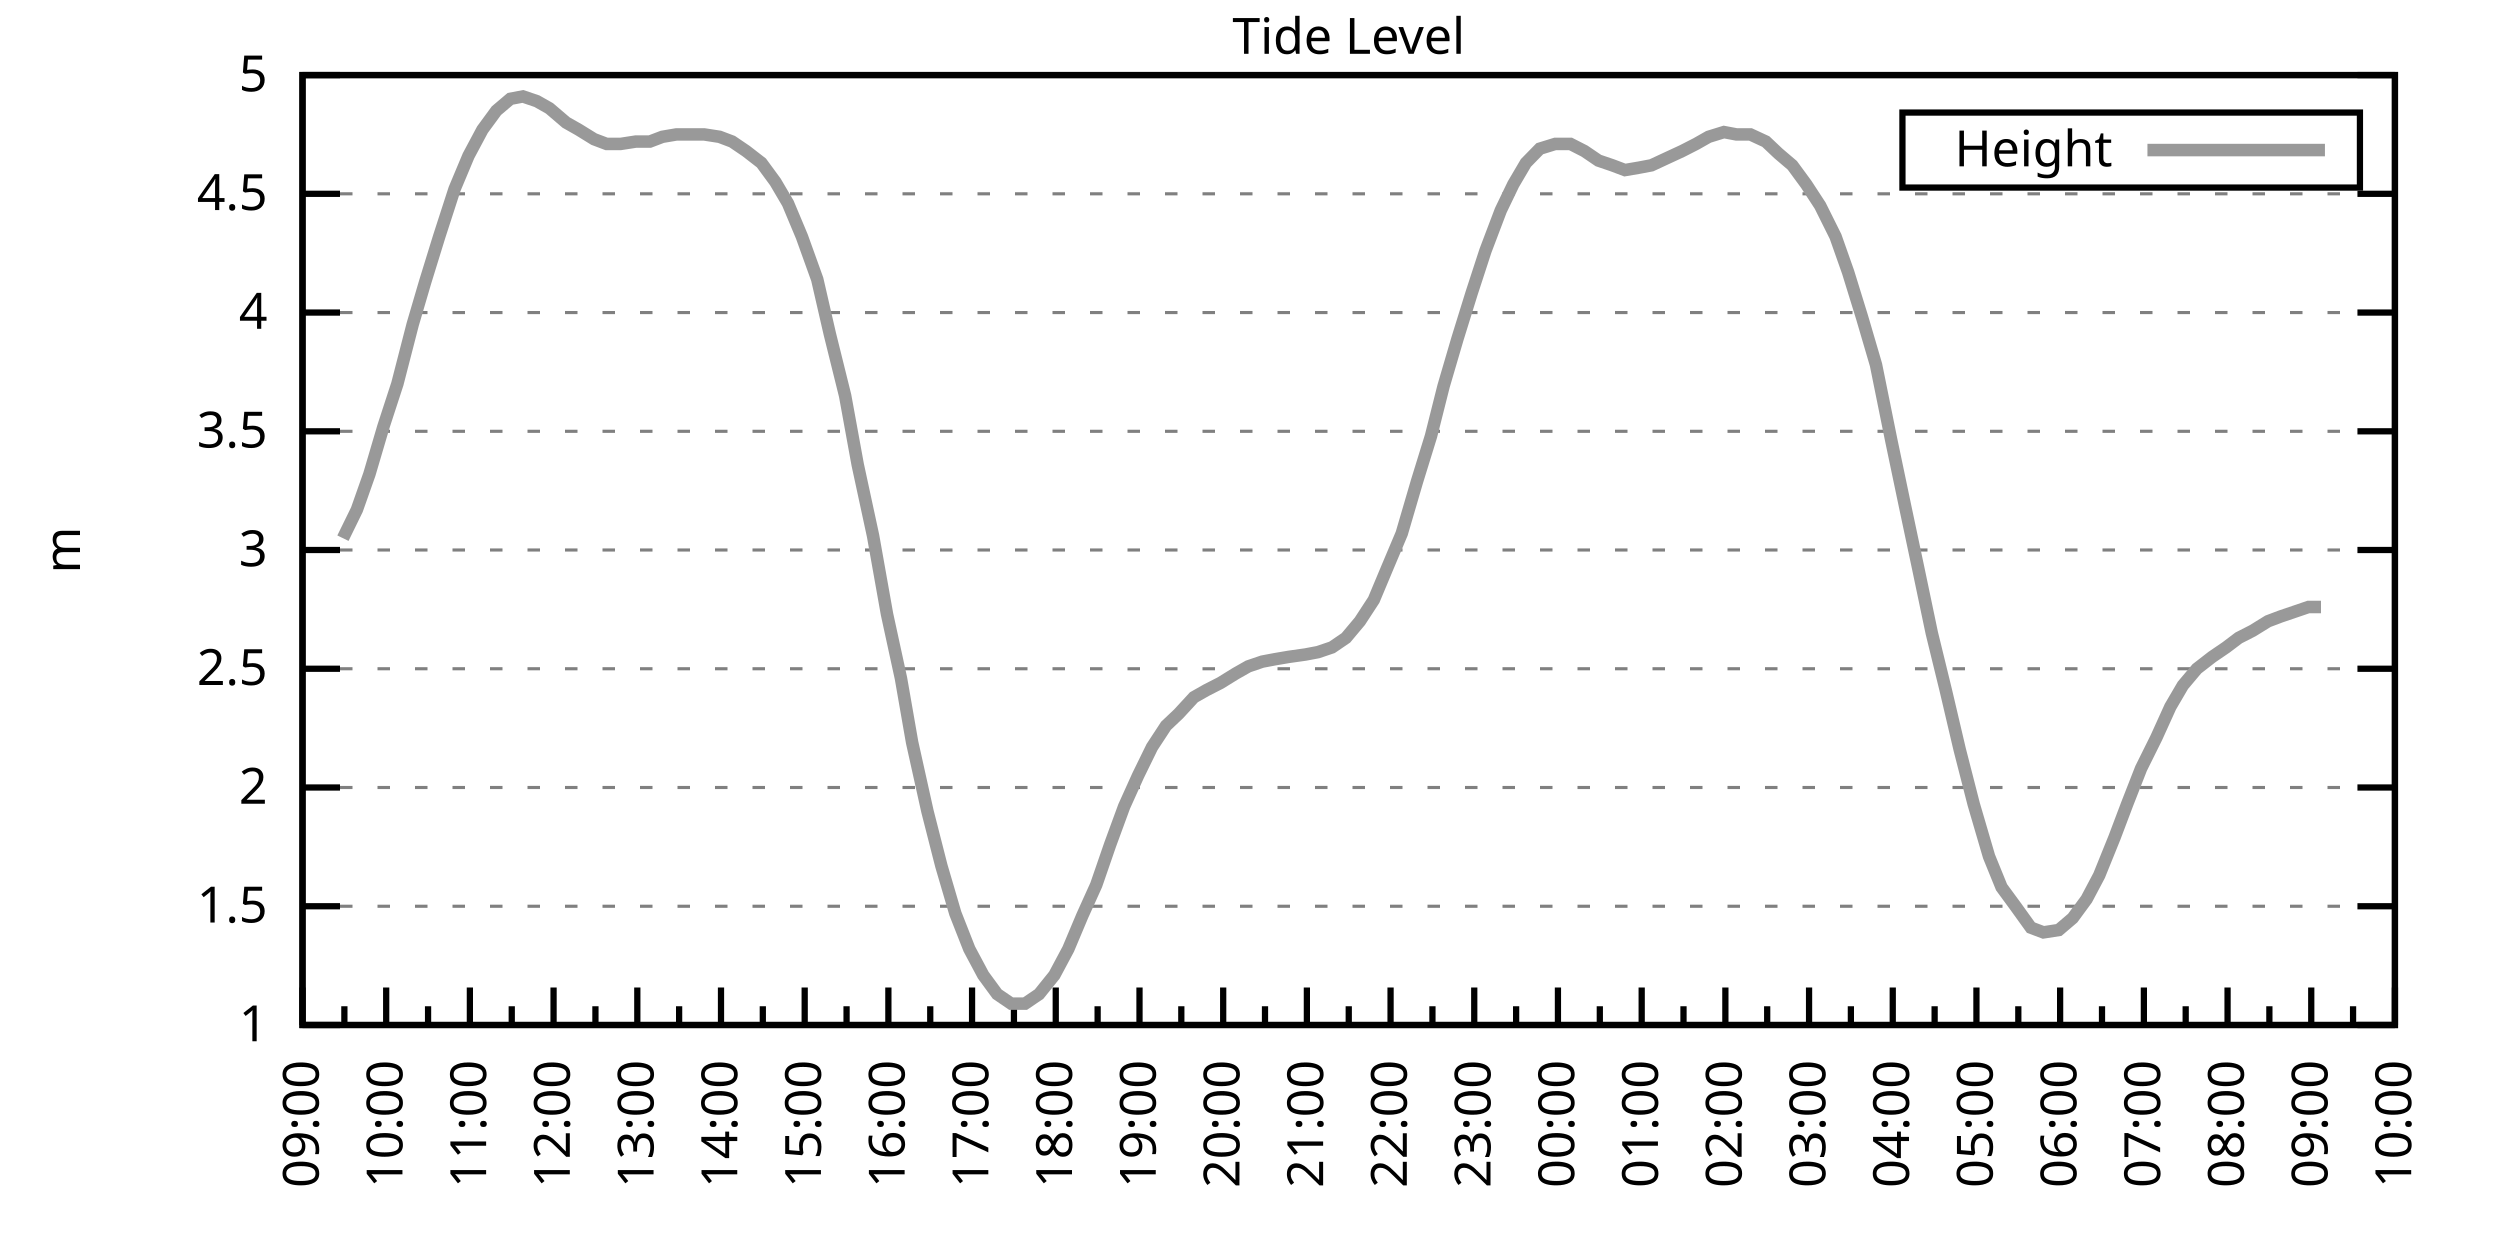
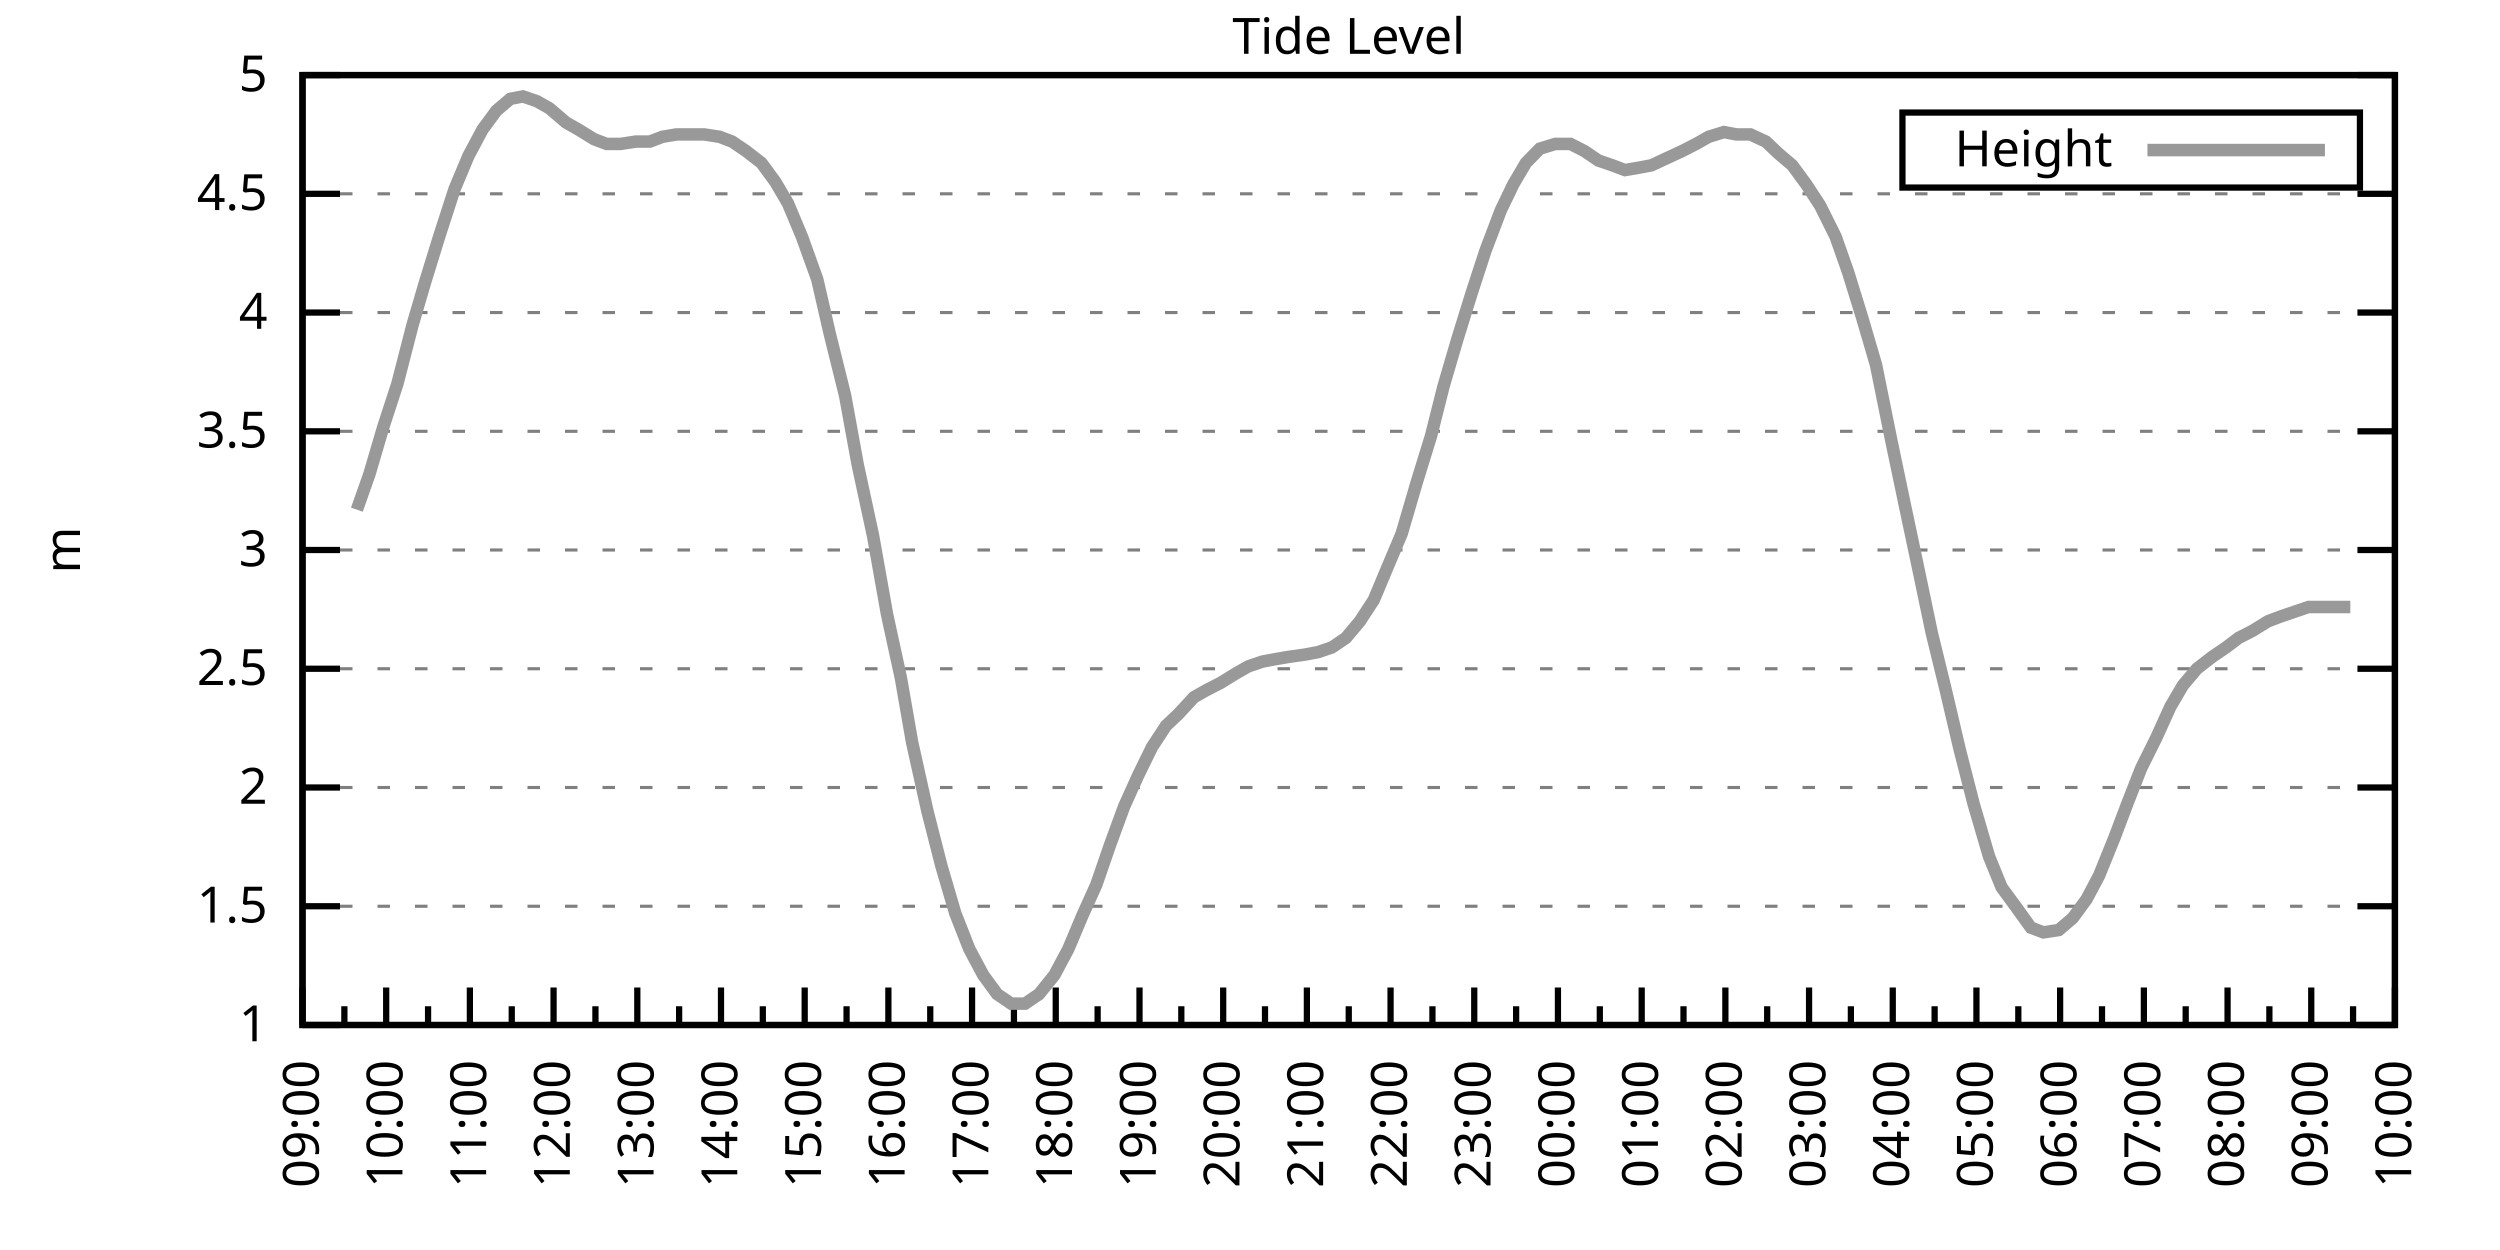
<svg xmlns="http://www.w3.org/2000/svg" xmlns:xlink="http://www.w3.org/1999/xlink" width="400" height="200" viewBox="0 0 400 200">
  <g id="gnuplot_canvas">
    <rect x="0" y="0" width="400" height="200" fill="none" />
    <defs>
      <circle id="gpDot" r="0.5" stroke-width="0.5" stroke="currentColor" />
      <path id="gpPt0" stroke-width="0.333" stroke="currentColor" d="M-1,0 h2 M0,-1 v2" />
      <path id="gpPt1" stroke-width="0.333" stroke="currentColor" d="M-1,-1 L1,1 M1,-1 L-1,1" />
      <path id="gpPt2" stroke-width="0.333" stroke="currentColor" d="M-1,0 L1,0 M0,-1 L0,1 M-1,-1 L1,1 M-1,1 L1,-1" />
      <rect id="gpPt3" stroke-width="0.333" stroke="currentColor" x="-1" y="-1" width="2" height="2" />
      <rect id="gpPt4" stroke-width="0.333" stroke="currentColor" fill="currentColor" x="-1" y="-1" width="2" height="2" />
      <circle id="gpPt5" stroke-width="0.333" stroke="currentColor" cx="0" cy="0" r="1" />
      <use xlink:href="#gpPt5" id="gpPt6" fill="currentColor" stroke="none" />
      <path id="gpPt7" stroke-width="0.333" stroke="currentColor" d="M0,-1.33 L-1.33,0.67 L1.33,0.67 z" />
      <use xlink:href="#gpPt7" id="gpPt8" fill="currentColor" stroke="none" />
      <use xlink:href="#gpPt7" id="gpPt9" stroke="currentColor" transform="rotate(180)" />
      <use xlink:href="#gpPt9" id="gpPt10" fill="currentColor" stroke="none" />
      <use xlink:href="#gpPt3" id="gpPt11" stroke="currentColor" transform="rotate(45)" />
      <use xlink:href="#gpPt11" id="gpPt12" fill="currentColor" stroke="none" />
      <path id="gpPt13" stroke-width="0.333" stroke="currentColor" d="M0,1.330 L1.265,0.411 L0.782,-1.067 L-0.782,-1.076 L-1.265,0.411 z" />
      <use xlink:href="#gpPt13" id="gpPt14" fill="currentColor" stroke="none" />
      <filter id="textbox" filterUnits="objectBoundingBox" x="0" y="0" height="1" width="1">
        <feFlood flood-color="white" flood-opacity="1" result="bgnd" />
        <feComposite in="SourceGraphic" in2="bgnd" operator="atop" />
      </filter>
      <filter id="greybox" filterUnits="objectBoundingBox" x="0" y="0" height="1" width="1">
        <feFlood flood-color="lightgrey" flood-opacity="1" result="grey" />
        <feComposite in="SourceGraphic" in2="grey" operator="atop" />
      </filter>
    </defs>
    <g fill="none" color="white" stroke="currentColor" stroke-width="1.00" stroke-linecap="butt" stroke-linejoin="miter">
</g>
    <g fill="none" color="black" stroke="currentColor" stroke-width="1.00" stroke-linecap="butt" stroke-linejoin="miter">
      <g stroke="none" shape-rendering="crispEdges">
        <polygon fill="rgb(255, 255, 255)" points="48.40,164.00 383.18,164.00 383.18,12.02 48.40,12.02 " />
      </g>
    </g>
    <g fill="none" color="black" stroke="currentColor" stroke-width="1.00" stroke-linecap="butt" stroke-linejoin="miter">
</g>
    <g fill="none" color="black" stroke="black" stroke-width="0.50" stroke-linecap="butt" stroke-linejoin="miter">
</g>
    <g fill="none" color="gray" stroke="currentColor" stroke-width="0.50" stroke-linecap="butt" stroke-linejoin="miter">
      <path stroke="gray" stroke-dasharray="2,4" class="gridline" d="M48.40,164.00 L383.19,164.00  " />
    </g>
    <g fill="none" color="gray" stroke="gray" stroke-width="1.00" stroke-linecap="butt" stroke-linejoin="miter">
</g>
    <g fill="none" color="black" stroke="currentColor" stroke-width="1.00" stroke-linecap="butt" stroke-linejoin="miter">
      <path stroke="black" d="M48.40,164.00 L54.40,164.00 M383.19,164.00 L377.19,164.00  " />
      <g transform="translate(42.80,166.60)" stroke="none" fill="black" font-family="Sans" font-size="8.00" text-anchor="end">
        <text>
          <tspan font-family="Sans"> 1</tspan>
        </text>
      </g>
    </g>
    <g fill="none" color="black" stroke="currentColor" stroke-width="1.00" stroke-linecap="butt" stroke-linejoin="miter">
</g>
    <g fill="none" color="black" stroke="black" stroke-width="0.50" stroke-linecap="butt" stroke-linejoin="miter">
</g>
    <g fill="none" color="gray" stroke="currentColor" stroke-width="0.50" stroke-linecap="butt" stroke-linejoin="miter">
      <path stroke="gray" stroke-dasharray="2,4" class="gridline" d="M48.40,145.00 L383.19,145.00  " />
    </g>
    <g fill="none" color="gray" stroke="gray" stroke-width="1.00" stroke-linecap="butt" stroke-linejoin="miter">
</g>
    <g fill="none" color="black" stroke="currentColor" stroke-width="1.00" stroke-linecap="butt" stroke-linejoin="miter">
      <path stroke="black" d="M48.40,145.00 L54.40,145.00 M383.19,145.00 L377.19,145.00  " />
      <g transform="translate(42.80,147.60)" stroke="none" fill="black" font-family="Sans" font-size="8.00" text-anchor="end">
        <text>
          <tspan font-family="Sans"> 1.5</tspan>
        </text>
      </g>
    </g>
    <g fill="none" color="black" stroke="currentColor" stroke-width="1.00" stroke-linecap="butt" stroke-linejoin="miter">
</g>
    <g fill="none" color="black" stroke="black" stroke-width="0.50" stroke-linecap="butt" stroke-linejoin="miter">
</g>
    <g fill="none" color="gray" stroke="currentColor" stroke-width="0.50" stroke-linecap="butt" stroke-linejoin="miter">
      <path stroke="gray" stroke-dasharray="2,4" class="gridline" d="M48.40,126.00 L383.19,126.00  " />
    </g>
    <g fill="none" color="gray" stroke="gray" stroke-width="1.00" stroke-linecap="butt" stroke-linejoin="miter">
</g>
    <g fill="none" color="black" stroke="currentColor" stroke-width="1.00" stroke-linecap="butt" stroke-linejoin="miter">
      <path stroke="black" d="M48.40,126.00 L54.40,126.00 M383.19,126.00 L377.19,126.00  " />
      <g transform="translate(42.80,128.60)" stroke="none" fill="black" font-family="Sans" font-size="8.00" text-anchor="end">
        <text>
          <tspan font-family="Sans"> 2</tspan>
        </text>
      </g>
    </g>
    <g fill="none" color="black" stroke="currentColor" stroke-width="1.00" stroke-linecap="butt" stroke-linejoin="miter">
</g>
    <g fill="none" color="black" stroke="black" stroke-width="0.50" stroke-linecap="butt" stroke-linejoin="miter">
</g>
    <g fill="none" color="gray" stroke="currentColor" stroke-width="0.50" stroke-linecap="butt" stroke-linejoin="miter">
      <path stroke="gray" stroke-dasharray="2,4" class="gridline" d="M48.40,107.00 L383.19,107.00  " />
    </g>
    <g fill="none" color="gray" stroke="gray" stroke-width="1.00" stroke-linecap="butt" stroke-linejoin="miter">
</g>
    <g fill="none" color="black" stroke="currentColor" stroke-width="1.00" stroke-linecap="butt" stroke-linejoin="miter">
      <path stroke="black" d="M48.40,107.00 L54.40,107.00 M383.19,107.00 L377.19,107.00  " />
      <g transform="translate(42.80,109.60)" stroke="none" fill="black" font-family="Sans" font-size="8.00" text-anchor="end">
        <text>
          <tspan font-family="Sans"> 2.5</tspan>
        </text>
      </g>
    </g>
    <g fill="none" color="black" stroke="currentColor" stroke-width="1.00" stroke-linecap="butt" stroke-linejoin="miter">
</g>
    <g fill="none" color="black" stroke="black" stroke-width="0.50" stroke-linecap="butt" stroke-linejoin="miter">
</g>
    <g fill="none" color="gray" stroke="currentColor" stroke-width="0.50" stroke-linecap="butt" stroke-linejoin="miter">
      <path stroke="gray" stroke-dasharray="2,4" class="gridline" d="M48.40,88.00 L383.19,88.00  " />
    </g>
    <g fill="none" color="gray" stroke="gray" stroke-width="1.00" stroke-linecap="butt" stroke-linejoin="miter">
</g>
    <g fill="none" color="black" stroke="currentColor" stroke-width="1.00" stroke-linecap="butt" stroke-linejoin="miter">
      <path stroke="black" d="M48.40,88.00 L54.40,88.00 M383.19,88.00 L377.19,88.00  " />
      <g transform="translate(42.80,90.60)" stroke="none" fill="black" font-family="Sans" font-size="8.00" text-anchor="end">
        <text>
          <tspan font-family="Sans"> 3</tspan>
        </text>
      </g>
    </g>
    <g fill="none" color="black" stroke="currentColor" stroke-width="1.00" stroke-linecap="butt" stroke-linejoin="miter">
</g>
    <g fill="none" color="black" stroke="black" stroke-width="0.50" stroke-linecap="butt" stroke-linejoin="miter">
</g>
    <g fill="none" color="gray" stroke="currentColor" stroke-width="0.50" stroke-linecap="butt" stroke-linejoin="miter">
      <path stroke="gray" stroke-dasharray="2,4" class="gridline" d="M48.40,69.01 L383.19,69.01  " />
    </g>
    <g fill="none" color="gray" stroke="gray" stroke-width="1.00" stroke-linecap="butt" stroke-linejoin="miter">
</g>
    <g fill="none" color="black" stroke="currentColor" stroke-width="1.00" stroke-linecap="butt" stroke-linejoin="miter">
      <path stroke="black" d="M48.40,69.01 L54.40,69.01 M383.19,69.01 L377.19,69.01  " />
      <g transform="translate(42.80,71.61)" stroke="none" fill="black" font-family="Sans" font-size="8.00" text-anchor="end">
        <text>
          <tspan font-family="Sans"> 3.5</tspan>
        </text>
      </g>
    </g>
    <g fill="none" color="black" stroke="currentColor" stroke-width="1.00" stroke-linecap="butt" stroke-linejoin="miter">
</g>
    <g fill="none" color="black" stroke="black" stroke-width="0.50" stroke-linecap="butt" stroke-linejoin="miter">
</g>
    <g fill="none" color="gray" stroke="currentColor" stroke-width="0.50" stroke-linecap="butt" stroke-linejoin="miter">
      <path stroke="gray" stroke-dasharray="2,4" class="gridline" d="M48.40,50.01 L383.19,50.01  " />
    </g>
    <g fill="none" color="gray" stroke="gray" stroke-width="1.00" stroke-linecap="butt" stroke-linejoin="miter">
</g>
    <g fill="none" color="black" stroke="currentColor" stroke-width="1.00" stroke-linecap="butt" stroke-linejoin="miter">
      <path stroke="black" d="M48.40,50.01 L54.40,50.01 M383.19,50.01 L377.19,50.01  " />
      <g transform="translate(42.80,52.61)" stroke="none" fill="black" font-family="Sans" font-size="8.00" text-anchor="end">
        <text>
          <tspan font-family="Sans"> 4</tspan>
        </text>
      </g>
    </g>
    <g fill="none" color="black" stroke="currentColor" stroke-width="1.00" stroke-linecap="butt" stroke-linejoin="miter">
</g>
    <g fill="none" color="black" stroke="black" stroke-width="0.50" stroke-linecap="butt" stroke-linejoin="miter">
</g>
    <g fill="none" color="gray" stroke="currentColor" stroke-width="0.50" stroke-linecap="butt" stroke-linejoin="miter">
      <path stroke="gray" stroke-dasharray="2,4" class="gridline" d="M48.40,31.01 L383.19,31.01  " />
    </g>
    <g fill="none" color="gray" stroke="gray" stroke-width="1.00" stroke-linecap="butt" stroke-linejoin="miter">
</g>
    <g fill="none" color="black" stroke="currentColor" stroke-width="1.00" stroke-linecap="butt" stroke-linejoin="miter">
      <path stroke="black" d="M48.40,31.01 L54.40,31.01 M383.19,31.01 L377.19,31.01  " />
      <g transform="translate(42.80,33.61)" stroke="none" fill="black" font-family="Sans" font-size="8.00" text-anchor="end">
        <text>
          <tspan font-family="Sans"> 4.5</tspan>
        </text>
      </g>
    </g>
    <g fill="none" color="black" stroke="currentColor" stroke-width="1.00" stroke-linecap="butt" stroke-linejoin="miter">
</g>
    <g fill="none" color="black" stroke="black" stroke-width="0.50" stroke-linecap="butt" stroke-linejoin="miter">
</g>
    <g fill="none" color="gray" stroke="currentColor" stroke-width="0.50" stroke-linecap="butt" stroke-linejoin="miter">
      <path stroke="gray" stroke-dasharray="2,4" class="gridline" d="M48.40,12.01 L383.19,12.01  " />
    </g>
    <g fill="none" color="gray" stroke="gray" stroke-width="1.00" stroke-linecap="butt" stroke-linejoin="miter">
</g>
    <g fill="none" color="black" stroke="currentColor" stroke-width="1.00" stroke-linecap="butt" stroke-linejoin="miter">
      <path stroke="black" d="M48.40,12.01 L54.40,12.01 M383.19,12.01 L377.19,12.01  " />
      <g transform="translate(42.80,14.61)" stroke="none" fill="black" font-family="Sans" font-size="8.00" text-anchor="end">
        <text>
          <tspan font-family="Sans"> 5</tspan>
        </text>
      </g>
    </g>
    <g fill="none" color="black" stroke="currentColor" stroke-width="1.00" stroke-linecap="butt" stroke-linejoin="miter">
      <path stroke="black" d="M48.40,164.00 L48.40,158.00  " />
      <g transform="translate(51.00,169.60) rotate(270)" stroke="none" fill="black" font-family="Sans" font-size="8.00" text-anchor="end">
        <text>
          <tspan font-family="Sans">09:00</tspan>
        </text>
      </g>
    </g>
    <g fill="none" color="black" stroke="currentColor" stroke-width="1.00" stroke-linecap="butt" stroke-linejoin="miter">
      <path stroke="black" d="M55.10,164.00 L55.10,161.00 M61.79,164.00 L61.79,158.00  " />
      <g transform="translate(64.39,169.60) rotate(270)" stroke="none" fill="black" font-family="Sans" font-size="8.00" text-anchor="end">
        <text>
          <tspan font-family="Sans">10:00</tspan>
        </text>
      </g>
    </g>
    <g fill="none" color="black" stroke="currentColor" stroke-width="1.00" stroke-linecap="butt" stroke-linejoin="miter">
      <path stroke="black" d="M68.49,164.00 L68.49,161.00 M75.18,164.00 L75.18,158.00  " />
      <g transform="translate(77.78,169.60) rotate(270)" stroke="none" fill="black" font-family="Sans" font-size="8.00" text-anchor="end">
        <text>
          <tspan font-family="Sans">11:00</tspan>
        </text>
      </g>
    </g>
    <g fill="none" color="black" stroke="currentColor" stroke-width="1.00" stroke-linecap="butt" stroke-linejoin="miter">
      <path stroke="black" d="M81.88,164.00 L81.88,161.00 M88.57,164.00 L88.57,158.00  " />
      <g transform="translate(91.17,169.60) rotate(270)" stroke="none" fill="black" font-family="Sans" font-size="8.00" text-anchor="end">
        <text>
          <tspan font-family="Sans">12:00</tspan>
        </text>
      </g>
    </g>
    <g fill="none" color="black" stroke="currentColor" stroke-width="1.00" stroke-linecap="butt" stroke-linejoin="miter">
      <path stroke="black" d="M95.27,164.00 L95.27,161.00 M101.97,164.00 L101.97,158.00  " />
      <g transform="translate(104.57,169.60) rotate(270)" stroke="none" fill="black" font-family="Sans" font-size="8.00" text-anchor="end">
        <text>
          <tspan font-family="Sans">13:00</tspan>
        </text>
      </g>
    </g>
    <g fill="none" color="black" stroke="currentColor" stroke-width="1.00" stroke-linecap="butt" stroke-linejoin="miter">
      <path stroke="black" d="M108.66,164.00 L108.66,161.00 M115.36,164.00 L115.36,158.00  " />
      <g transform="translate(117.96,169.60) rotate(270)" stroke="none" fill="black" font-family="Sans" font-size="8.00" text-anchor="end">
        <text>
          <tspan font-family="Sans">14:00</tspan>
        </text>
      </g>
    </g>
    <g fill="none" color="black" stroke="currentColor" stroke-width="1.00" stroke-linecap="butt" stroke-linejoin="miter">
      <path stroke="black" d="M122.05,164.00 L122.05,161.00 M128.75,164.00 L128.75,158.00  " />
      <g transform="translate(131.35,169.60) rotate(270)" stroke="none" fill="black" font-family="Sans" font-size="8.00" text-anchor="end">
        <text>
          <tspan font-family="Sans">15:00</tspan>
        </text>
      </g>
    </g>
    <g fill="none" color="black" stroke="currentColor" stroke-width="1.00" stroke-linecap="butt" stroke-linejoin="miter">
      <path stroke="black" d="M135.45,164.00 L135.45,161.00 M142.14,164.00 L142.14,158.00  " />
      <g transform="translate(144.74,169.60) rotate(270)" stroke="none" fill="black" font-family="Sans" font-size="8.00" text-anchor="end">
        <text>
          <tspan font-family="Sans">16:00</tspan>
        </text>
      </g>
    </g>
    <g fill="none" color="black" stroke="currentColor" stroke-width="1.00" stroke-linecap="butt" stroke-linejoin="miter">
      <path stroke="black" d="M148.84,164.00 L148.84,161.00 M155.53,164.00 L155.53,158.00  " />
      <g transform="translate(158.13,169.60) rotate(270)" stroke="none" fill="black" font-family="Sans" font-size="8.00" text-anchor="end">
        <text>
          <tspan font-family="Sans">17:00</tspan>
        </text>
      </g>
    </g>
    <g fill="none" color="black" stroke="currentColor" stroke-width="1.00" stroke-linecap="butt" stroke-linejoin="miter">
      <path stroke="black" d="M162.23,164.00 L162.23,161.00 M168.92,164.00 L168.92,158.00  " />
      <g transform="translate(171.52,169.60) rotate(270)" stroke="none" fill="black" font-family="Sans" font-size="8.00" text-anchor="end">
        <text>
          <tspan font-family="Sans">18:00</tspan>
        </text>
      </g>
    </g>
    <g fill="none" color="black" stroke="currentColor" stroke-width="1.00" stroke-linecap="butt" stroke-linejoin="miter">
      <path stroke="black" d="M175.62,164.00 L175.62,161.00 M182.32,164.00 L182.32,158.00  " />
      <g transform="translate(184.92,169.60) rotate(270)" stroke="none" fill="black" font-family="Sans" font-size="8.00" text-anchor="end">
        <text>
          <tspan font-family="Sans">19:00</tspan>
        </text>
      </g>
    </g>
    <g fill="none" color="black" stroke="currentColor" stroke-width="1.00" stroke-linecap="butt" stroke-linejoin="miter">
      <path stroke="black" d="M189.01,164.00 L189.01,161.00 M195.71,164.00 L195.71,158.00  " />
      <g transform="translate(198.31,169.60) rotate(270)" stroke="none" fill="black" font-family="Sans" font-size="8.00" text-anchor="end">
        <text>
          <tspan font-family="Sans">20:00</tspan>
        </text>
      </g>
    </g>
    <g fill="none" color="black" stroke="currentColor" stroke-width="1.00" stroke-linecap="butt" stroke-linejoin="miter">
      <path stroke="black" d="M202.40,164.00 L202.40,161.00 M209.10,164.00 L209.10,158.00  " />
      <g transform="translate(211.70,169.60) rotate(270)" stroke="none" fill="black" font-family="Sans" font-size="8.00" text-anchor="end">
        <text>
          <tspan font-family="Sans">21:00</tspan>
        </text>
      </g>
    </g>
    <g fill="none" color="black" stroke="currentColor" stroke-width="1.00" stroke-linecap="butt" stroke-linejoin="miter">
      <path stroke="black" d="M215.80,164.00 L215.80,161.00 M222.49,164.00 L222.49,158.00  " />
      <g transform="translate(225.09,169.60) rotate(270)" stroke="none" fill="black" font-family="Sans" font-size="8.00" text-anchor="end">
        <text>
          <tspan font-family="Sans">22:00</tspan>
        </text>
      </g>
    </g>
    <g fill="none" color="black" stroke="currentColor" stroke-width="1.00" stroke-linecap="butt" stroke-linejoin="miter">
      <path stroke="black" d="M229.19,164.00 L229.19,161.00 M235.88,164.00 L235.88,158.00  " />
      <g transform="translate(238.48,169.60) rotate(270)" stroke="none" fill="black" font-family="Sans" font-size="8.00" text-anchor="end">
        <text>
          <tspan font-family="Sans">23:00</tspan>
        </text>
      </g>
    </g>
    <g fill="none" color="black" stroke="currentColor" stroke-width="1.00" stroke-linecap="butt" stroke-linejoin="miter">
      <path stroke="black" d="M242.58,164.00 L242.58,161.00 M249.27,164.00 L249.27,158.00  " />
      <g transform="translate(251.87,169.60) rotate(270)" stroke="none" fill="black" font-family="Sans" font-size="8.00" text-anchor="end">
        <text>
          <tspan font-family="Sans">00:00</tspan>
        </text>
      </g>
    </g>
    <g fill="none" color="black" stroke="currentColor" stroke-width="1.00" stroke-linecap="butt" stroke-linejoin="miter">
      <path stroke="black" d="M255.97,164.00 L255.97,161.00 M262.67,164.00 L262.67,158.00  " />
      <g transform="translate(265.27,169.60) rotate(270)" stroke="none" fill="black" font-family="Sans" font-size="8.00" text-anchor="end">
        <text>
          <tspan font-family="Sans">01:00</tspan>
        </text>
      </g>
    </g>
    <g fill="none" color="black" stroke="currentColor" stroke-width="1.00" stroke-linecap="butt" stroke-linejoin="miter">
      <path stroke="black" d="M269.36,164.00 L269.36,161.00 M276.06,164.00 L276.06,158.00  " />
      <g transform="translate(278.66,169.60) rotate(270)" stroke="none" fill="black" font-family="Sans" font-size="8.00" text-anchor="end">
        <text>
          <tspan font-family="Sans">02:00</tspan>
        </text>
      </g>
    </g>
    <g fill="none" color="black" stroke="currentColor" stroke-width="1.00" stroke-linecap="butt" stroke-linejoin="miter">
      <path stroke="black" d="M282.75,164.00 L282.75,161.00 M289.45,164.00 L289.45,158.00  " />
      <g transform="translate(292.05,169.60) rotate(270)" stroke="none" fill="black" font-family="Sans" font-size="8.00" text-anchor="end">
        <text>
          <tspan font-family="Sans">03:00</tspan>
        </text>
      </g>
    </g>
    <g fill="none" color="black" stroke="currentColor" stroke-width="1.00" stroke-linecap="butt" stroke-linejoin="miter">
      <path stroke="black" d="M296.14,164.00 L296.14,161.00 M302.84,164.00 L302.84,158.00  " />
      <g transform="translate(305.44,169.60) rotate(270)" stroke="none" fill="black" font-family="Sans" font-size="8.00" text-anchor="end">
        <text>
          <tspan font-family="Sans">04:00</tspan>
        </text>
      </g>
    </g>
    <g fill="none" color="black" stroke="currentColor" stroke-width="1.00" stroke-linecap="butt" stroke-linejoin="miter">
      <path stroke="black" d="M309.54,164.00 L309.54,161.00 M316.23,164.00 L316.23,158.00  " />
      <g transform="translate(318.83,169.60) rotate(270)" stroke="none" fill="black" font-family="Sans" font-size="8.00" text-anchor="end">
        <text>
          <tspan font-family="Sans">05:00</tspan>
        </text>
      </g>
    </g>
    <g fill="none" color="black" stroke="currentColor" stroke-width="1.00" stroke-linecap="butt" stroke-linejoin="miter">
      <path stroke="black" d="M322.93,164.00 L322.93,161.00 M329.62,164.00 L329.62,158.00  " />
      <g transform="translate(332.22,169.60) rotate(270)" stroke="none" fill="black" font-family="Sans" font-size="8.00" text-anchor="end">
        <text>
          <tspan font-family="Sans">06:00</tspan>
        </text>
      </g>
    </g>
    <g fill="none" color="black" stroke="currentColor" stroke-width="1.00" stroke-linecap="butt" stroke-linejoin="miter">
      <path stroke="black" d="M336.32,164.00 L336.32,161.00 M343.02,164.00 L343.02,158.00  " />
      <g transform="translate(345.62,169.60) rotate(270)" stroke="none" fill="black" font-family="Sans" font-size="8.00" text-anchor="end">
        <text>
          <tspan font-family="Sans">07:00</tspan>
        </text>
      </g>
    </g>
    <g fill="none" color="black" stroke="currentColor" stroke-width="1.00" stroke-linecap="butt" stroke-linejoin="miter">
      <path stroke="black" d="M349.71,164.00 L349.71,161.00 M356.41,164.00 L356.41,158.00  " />
      <g transform="translate(359.01,169.60) rotate(270)" stroke="none" fill="black" font-family="Sans" font-size="8.00" text-anchor="end">
        <text>
          <tspan font-family="Sans">08:00</tspan>
        </text>
      </g>
    </g>
    <g fill="none" color="black" stroke="currentColor" stroke-width="1.00" stroke-linecap="butt" stroke-linejoin="miter">
      <path stroke="black" d="M363.10,164.00 L363.10,161.00 M369.80,164.00 L369.80,158.00  " />
      <g transform="translate(372.40,169.60) rotate(270)" stroke="none" fill="black" font-family="Sans" font-size="8.00" text-anchor="end">
        <text>
          <tspan font-family="Sans">09:00</tspan>
        </text>
      </g>
    </g>
    <g fill="none" color="black" stroke="currentColor" stroke-width="1.00" stroke-linecap="butt" stroke-linejoin="miter">
      <path stroke="black" d="M376.49,164.00 L376.49,161.00 M383.19,164.00 L383.19,158.00  " />
      <g transform="translate(385.79,169.60) rotate(270)" stroke="none" fill="black" font-family="Sans" font-size="8.00" text-anchor="end">
        <text>
          <tspan font-family="Sans">10:00</tspan>
        </text>
      </g>
    </g>
    <g fill="none" color="black" stroke="currentColor" stroke-width="1.00" stroke-linecap="butt" stroke-linejoin="miter">
</g>
    <g fill="none" color="black" stroke="currentColor" stroke-width="1.00" stroke-linecap="butt" stroke-linejoin="miter">
      <path stroke="black" d="M48.40,12.01 L48.40,164.00 L383.19,164.00 L383.19,12.01 L48.40,12.01 Z  " />
    </g>
    <g fill="none" color="black" stroke="currentColor" stroke-width="1.00" stroke-linecap="butt" stroke-linejoin="miter">
      <g transform="translate(12.80,88.01) rotate(270)" stroke="none" fill="black" font-family="Sans" font-size="8.00" text-anchor="middle">
        <text>
          <tspan font-family="Sans">m</tspan>
        </text>
      </g>
    </g>
    <g fill="none" color="black" stroke="currentColor" stroke-width="1.00" stroke-linecap="butt" stroke-linejoin="miter">
</g>
    <g fill="none" color="black" stroke="currentColor" stroke-width="1.00" stroke-linecap="butt" stroke-linejoin="miter">
      <path stroke="black" d="M304.39,30.01 L304.39,18.01 L377.59,18.01 L377.59,30.01 L304.39,30.01 Z  " />
    </g>
    <g id="Tide_level_plot_1">
      <g fill="none" color="white" stroke="black" stroke-width="2.00" stroke-linecap="butt" stroke-linejoin="miter">
</g>
      <g fill="none" color="black" stroke="currentColor" stroke-width="2.00" stroke-linecap="butt" stroke-linejoin="miter">
        <g transform="translate(337.99,26.61)" stroke="none" fill="black" font-family="Sans" font-size="8.00" text-anchor="end">
          <text>
            <tspan font-family="Sans">Height</tspan>
          </text>
        </g>
      </g>
      <g fill="none" color="black" stroke="currentColor" stroke-width="2.00" stroke-linecap="butt" stroke-linejoin="miter">
-         <path stroke="rgb(153, 153, 153)" d="M343.59,24.01 L371.99,24.01 M54.87,86.11 L57.10,81.55 L59.11,75.85 L61.35,68.25 L63.58,61.41 L66.03,51.91   L68.04,45.07 L70.27,37.85 L72.73,30.25 L74.96,24.93 L77.19,20.75 L79.42,17.71 L81.66,15.81 L83.66,15.43   L85.90,16.19 L87.91,17.33 L90.58,19.61 L92.59,20.75 L95.05,22.27 L97.06,23.03 L99.29,23.03 L101.74,22.65   L103.98,22.65 L105.98,21.89 L108.22,21.51 L110.67,21.51 L112.68,21.51 L115.13,21.89 L117.14,22.65 L119.38,24.17   L121.83,26.07 L124.06,29.11 L126.07,32.53 L128.30,37.85 L130.76,44.69 L132.77,53.43 L135.22,63.31 L137.23,74.33   L139.69,85.73 L141.92,98.26 L144.15,108.52 L145.94,118.78 L148.39,129.80 L150.62,138.54 L152.85,146.14 L155.09,151.84   L157.32,156.02 L159.55,159.06 L161.78,160.58 L164.01,160.58 L166.25,159.06 L168.70,156.02 L170.93,151.84 L173.17,146.52   L175.40,141.58 L177.63,135.12 L179.86,129.04 L182.09,124.10 L184.32,119.54 L186.56,116.12 L188.57,114.22 L191.02,111.56   L193.03,110.42 L195.26,109.28 L197.72,107.76 L199.73,106.62 L201.96,105.86 L203.97,105.48 L206.20,105.10 L208.88,104.72   L210.88,104.34 L213.12,103.58 L215.35,102.06 L217.58,99.40 L219.81,95.98 L222.04,90.66 L224.28,85.35 L226.73,76.99   L228.96,69.77 L230.97,61.79 L233.20,54.19 L235.44,46.97 L237.67,40.13 L240.12,33.67 L242.13,29.49 L244.14,26.07   L246.37,23.79 L248.83,23.03 L251.28,23.03 L253.51,24.17 L255.75,25.69 L257.98,26.45 L259.99,27.21 L262.22,26.83   L264.23,26.45 L266.68,25.31 L269.14,24.17 L271.37,23.03 L273.38,21.89 L275.83,21.13 L277.84,21.51 L280.07,21.51   L282.53,22.65 L284.54,24.55 L286.77,26.45 L289.00,29.49 L291.23,32.91 L293.69,37.85 L295.70,43.55 L297.93,50.77   L300.16,58.37 L302.62,70.53 L304.85,81.17 L306.86,90.66 L309.09,101.30 L311.32,110.42 L313.55,119.92 L315.79,128.66   L318.24,137.02 L320.25,141.96 L322.48,145.00 L324.94,148.42 L326.95,149.18 L329.40,148.80 L331.63,146.90 L333.86,143.86   L335.87,140.06 L338.33,133.98 L340.34,128.66 L342.57,122.96 L345.02,118.02 L347.26,113.08 L349.26,109.66 L351.50,107.00   L353.95,105.10 L356.18,103.58 L358.19,102.06 L360.42,100.92 L362.88,99.40 L364.89,98.64 L367.12,97.88 L369.35,97.12   L371.36,97.12  " />
+         <path stroke="rgb(153, 153, 153)" d="M343.59,24.01 L371.99,24.01 M57.10,81.55 L59.11,75.85 L61.35,68.25 L63.58,61.41 L66.03,51.91 L68.04,45.07   L70.27,37.85 L72.73,30.25 L74.96,24.93 L77.19,20.75 L79.42,17.71 L81.66,15.81 L83.66,15.43 L85.90,16.19   L87.91,17.33 L90.58,19.61 L92.59,20.75 L95.05,22.27 L97.06,23.03 L99.29,23.03 L101.74,22.65 L103.98,22.65   L105.98,21.89 L108.22,21.51 L110.67,21.51 L112.68,21.51 L115.13,21.89 L117.14,22.65 L119.38,24.17 L121.83,26.07   L124.06,29.11 L126.07,32.53 L128.30,37.85 L130.76,44.69 L132.77,53.43 L135.22,63.31 L137.23,74.33 L139.69,85.73   L141.92,98.26 L144.15,108.52 L145.94,118.78 L148.39,129.80 L150.62,138.54 L152.85,146.14 L155.09,151.84 L157.32,156.02   L159.55,159.06 L161.78,160.58 L164.01,160.58 L166.25,159.06 L168.70,156.02 L170.93,151.84 L173.17,146.52 L175.40,141.58   L177.63,135.12 L179.86,129.04 L182.09,124.10 L184.32,119.54 L186.56,116.12 L188.57,114.22 L191.02,111.56 L193.03,110.42   L195.26,109.28 L197.72,107.76 L199.73,106.62 L201.96,105.86 L203.97,105.48 L206.20,105.10 L208.88,104.72 L210.88,104.34   L213.12,103.58 L215.35,102.06 L217.58,99.40 L219.81,95.98 L222.04,90.66 L224.28,85.35 L226.73,76.99 L228.96,69.77   L230.97,61.79 L233.20,54.19 L235.44,46.97 L237.67,40.13 L240.12,33.67 L242.13,29.49 L244.14,26.07 L246.37,23.79   L248.83,23.03 L251.28,23.03 L253.51,24.17 L255.75,25.69 L257.98,26.45 L259.99,27.21 L262.22,26.83 L264.23,26.45   L266.68,25.31 L269.14,24.17 L271.37,23.03 L273.38,21.89 L275.83,21.13 L277.84,21.51 L280.07,21.51 L282.53,22.65   L284.54,24.55 L286.77,26.45 L289.00,29.49 L291.23,32.91 L293.69,37.85 L295.70,43.55 L297.93,50.77 L300.16,58.37   L302.62,70.53 L304.85,81.17 L306.86,90.66 L309.09,101.30 L311.32,110.42 L313.55,119.92 L315.79,128.66 L318.24,137.02   L320.25,141.96 L322.48,145.00 L324.94,148.42 L326.95,149.18 L329.40,148.80 L331.63,146.90 L333.86,143.86 L335.87,140.06   L338.33,133.98 L340.34,128.66 L342.57,122.96 L345.02,118.02 L347.26,113.08 L349.26,109.66 L351.50,107.00 L353.95,105.10   L356.18,103.58 L358.19,102.06 L360.42,100.92 L362.88,99.40 L364.89,98.64 L367.12,97.88 L369.35,97.12 L371.36,97.12   L373.82,97.12 L376.05,97.12  " />
      </g>
    </g>
    <g fill="none" color="black" stroke="currentColor" stroke-width="2.00" stroke-linecap="butt" stroke-linejoin="miter">
</g>
    <g fill="none" color="black" stroke="black" stroke-width="1.00" stroke-linecap="butt" stroke-linejoin="miter">
</g>
    <g fill="none" color="black" stroke="currentColor" stroke-width="1.00" stroke-linecap="butt" stroke-linejoin="miter">
      <path stroke="black" d="M48.40,12.01 L48.40,164.00 L383.19,164.00 L383.19,12.01 L48.40,12.01 Z  " />
    </g>
    <g fill="none" color="black" stroke="currentColor" stroke-width="1.00" stroke-linecap="butt" stroke-linejoin="miter">
      <g transform="translate(215.79,8.61)" stroke="none" fill="black" font-family="Sans" font-size="8.00" text-anchor="middle">
        <text>
          <tspan font-family="Sans">Tide Level</tspan>
        </text>
      </g>
    </g>
    <g fill="none" color="black" stroke="currentColor" stroke-width="1.00" stroke-linecap="butt" stroke-linejoin="miter">
</g>
  </g>
</svg>
